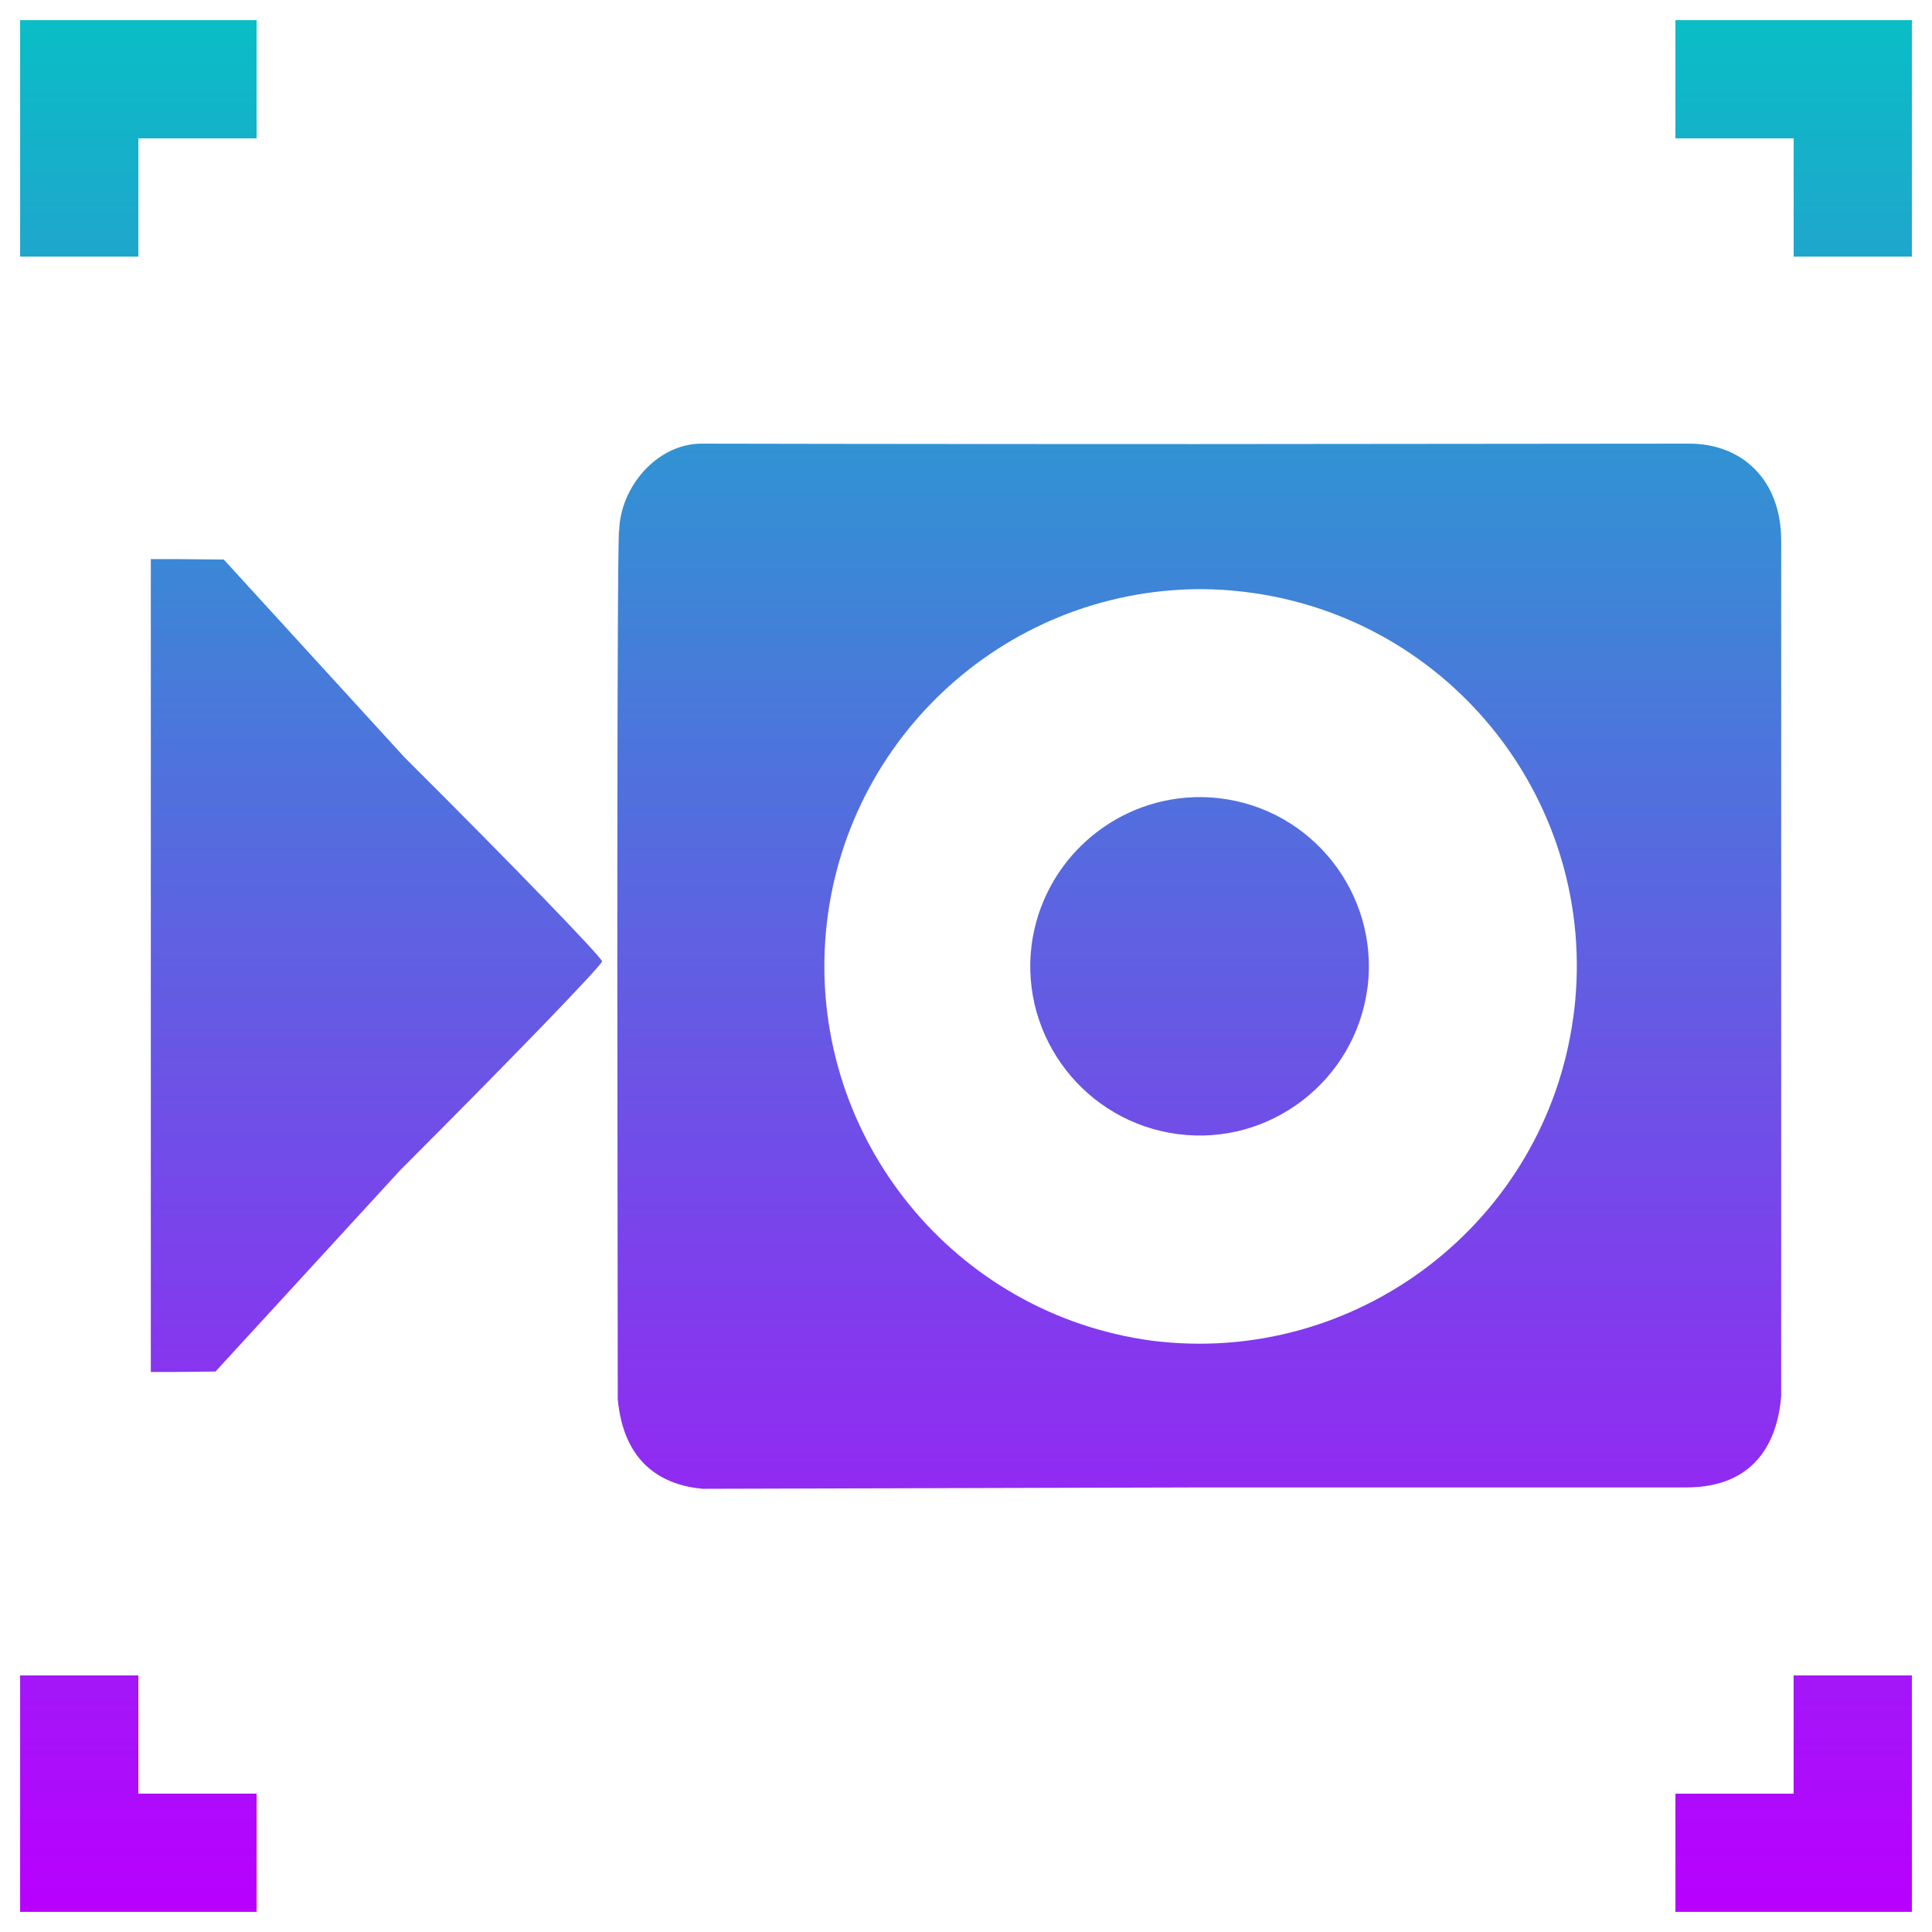
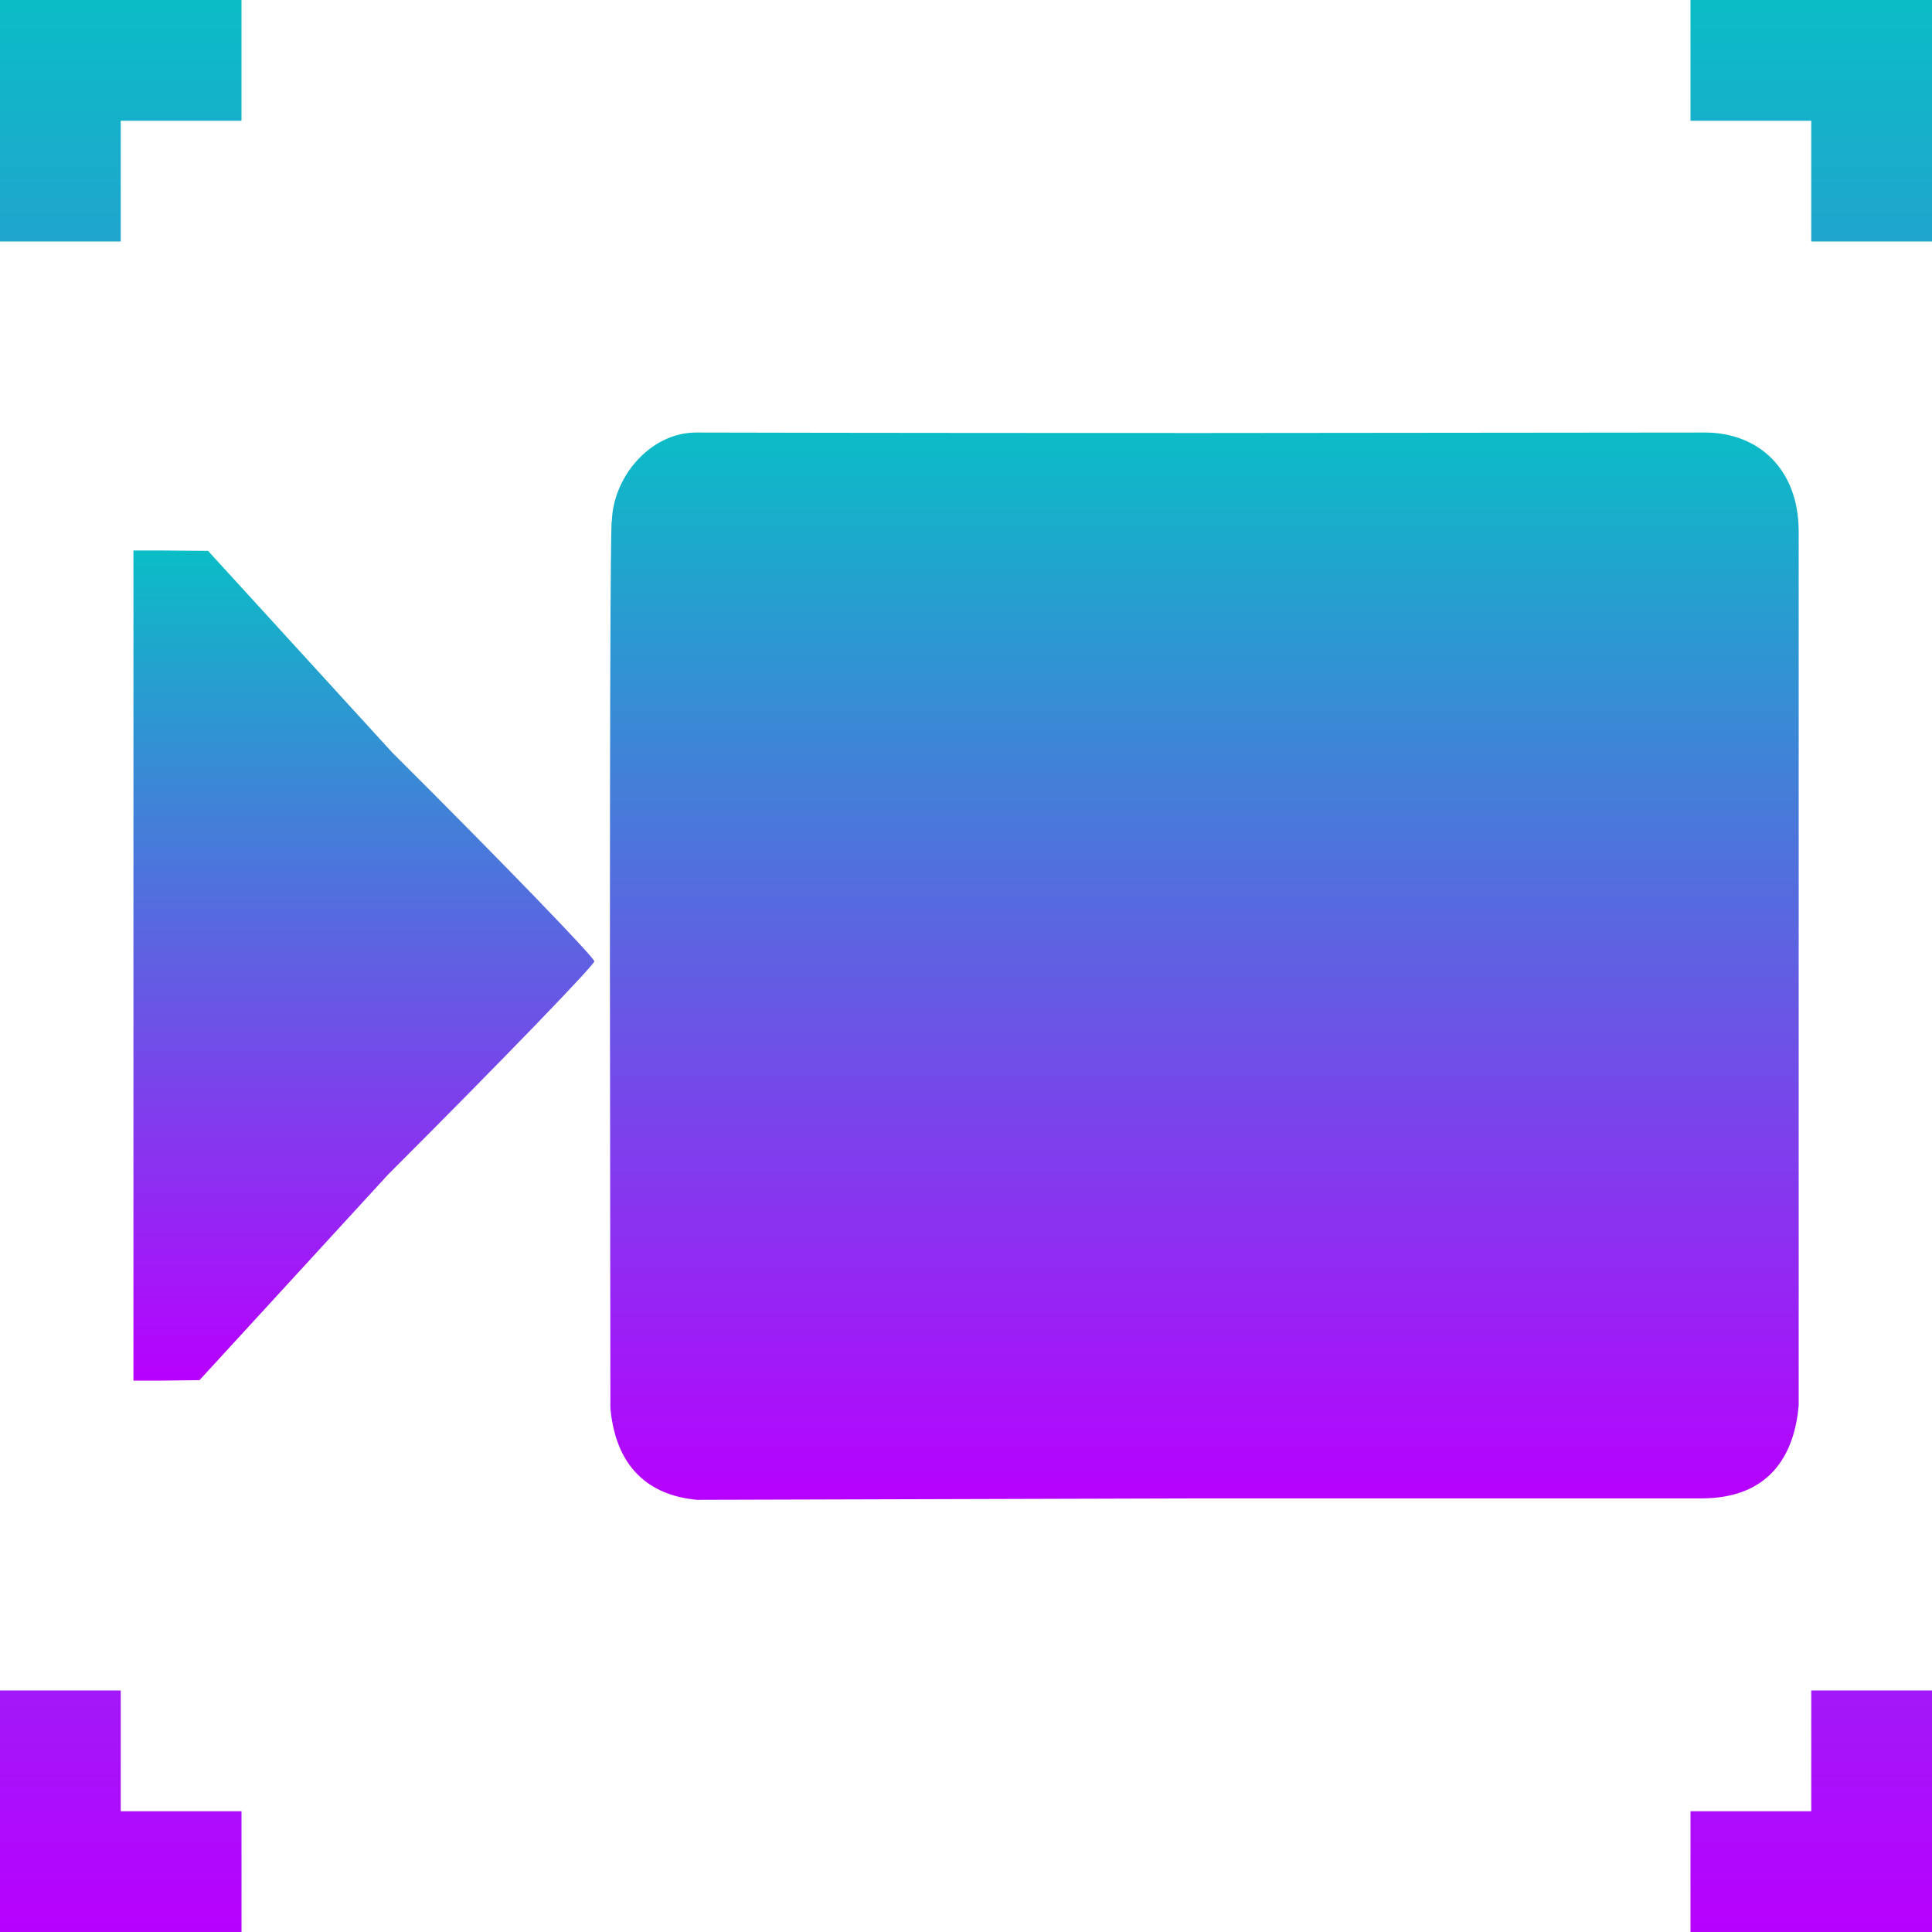
- <svg xmlns="http://www.w3.org/2000/svg" height="48" viewBox="0 0 48 48" width="48" version="1.1" id="svg1138">
-   <defs id="defs1142">
+ <svg xmlns="http://www.w3.org/2000/svg" height="16" viewBox="0 0 16 16" width="16" version="1.1" id="svg1138">
+   <defs>
    <style id="current-color-scheme" type="text/css">
-       .ColorScheme-Text { color: #0abdc6; } .ColorScheme-Highlight { color:#5294e2; }
-      </style>
+    .ColorScheme-Text { color: #0abdc6; } .ColorScheme-Highlight { color:#5294e2; }
+   </style>
    <linearGradient id="arrongin" x1="0%" x2="0%" y1="0%" y2="100%">
-       <stop offset="0%" style="stop-color:#dd9b44; stop-opacity:1" id="stop9192" />
-       <stop offset="100%" style="stop-color:#ad6c16; stop-opacity:1" id="stop9194" />
+       <stop offset="0%" style="stop-color:#dd9b44; stop-opacity:1" />
+       <stop offset="100%" style="stop-color:#ad6c16; stop-opacity:1" />
    </linearGradient>
    <linearGradient id="aurora" x1="0%" x2="0%" y1="0%" y2="100%">
-       <stop offset="0%" style="stop-color:#09D4DF; stop-opacity:1" id="stop9197" />
-       <stop offset="100%" style="stop-color:#9269F4; stop-opacity:1" id="stop9199" />
+       <stop offset="0%" style="stop-color:#09D4DF; stop-opacity:1" />
+       <stop offset="100%" style="stop-color:#9269F4; stop-opacity:1" />
    </linearGradient>
    <linearGradient id="cyberneon" x1="0%" x2="0%" y1="0%" y2="100%">
-       <stop offset="0" style="stop-color:#0abdc6; stop-opacity:1" id="stop9202" />
-       <stop offset="1" style="stop-color:#ea00d9; stop-opacity:1" id="stop9204" />
+       <stop offset="0" style="stop-color:#0abdc6; stop-opacity:1" />
+       <stop offset="1" style="stop-color:#ea00d9; stop-opacity:1" />
    </linearGradient>
    <linearGradient id="fitdance" x1="0%" x2="0%" y1="0%" y2="100%">
-       <stop offset="0%" style="stop-color:#1AD6AB; stop-opacity:1" id="stop9207" />
-       <stop offset="100%" style="stop-color:#329DB6; stop-opacity:1" id="stop9209" />
+       <stop offset="0%" style="stop-color:#1AD6AB; stop-opacity:1" />
+       <stop offset="100%" style="stop-color:#329DB6; stop-opacity:1" />
    </linearGradient>
    <linearGradient id="oomox" x1="0%" x2="0%" y1="0%" y2="100%">
-       <stop offset="0%" style="stop-color:#0abdc6; stop-opacity:1" id="stop9212" />
-       <stop offset="100%" style="stop-color:#b800ff; stop-opacity:1" id="stop9214" />
+       <stop offset="0%" style="stop-color:#0abdc6; stop-opacity:1" />
+       <stop offset="100%" style="stop-color:#b800ff; stop-opacity:1" />
    </linearGradient>
    <linearGradient id="rainblue" x1="0%" x2="0%" y1="0%" y2="100%">
-       <stop offset="0%" style="stop-color:#00F260; stop-opacity:1" id="stop9217" />
-       <stop offset="100%" style="stop-color:#0575E6; stop-opacity:1" id="stop9219" />
+       <stop offset="0%" style="stop-color:#00F260; stop-opacity:1" />
+       <stop offset="100%" style="stop-color:#0575E6; stop-opacity:1" />
    </linearGradient>
    <linearGradient id="sunrise" x1="0%" x2="0%" y1="0%" y2="100%">
-       <stop offset="0%" style="stop-color: #FF8501; stop-opacity:1" id="stop9222" />
-       <stop offset="100%" style="stop-color: #FFCB01; stop-opacity:1" id="stop9224" />
+       <stop offset="0%" style="stop-color: #FF8501; stop-opacity:1" />
+       <stop offset="100%" style="stop-color: #FFCB01; stop-opacity:1" />
    </linearGradient>
    <linearGradient id="telinkrin" x1="0%" x2="0%" y1="0%" y2="100%">
-       <stop offset="0%" style="stop-color: #b2ced6; stop-opacity:1" id="stop9227" />
-       <stop offset="100%" style="stop-color: #6da5b7; stop-opacity:1" id="stop9229" />
+       <stop offset="0%" style="stop-color: #b2ced6; stop-opacity:1" />
+       <stop offset="100%" style="stop-color: #6da5b7; stop-opacity:1" />
    </linearGradient>
    <linearGradient id="60spsycho" x1="0%" x2="0%" y1="0%" y2="100%">
-       <stop offset="0%" style="stop-color: #df5940; stop-opacity:1" id="stop9232" />
-       <stop offset="25%" style="stop-color: #d8d15f; stop-opacity:1" id="stop9234" />
-       <stop offset="50%" style="stop-color: #e9882a; stop-opacity:1" id="stop9236" />
-       <stop offset="100%" style="stop-color: #279362; stop-opacity:1" id="stop9238" />
+       <stop offset="0%" style="stop-color: #df5940; stop-opacity:1" />
+       <stop offset="25%" style="stop-color: #d8d15f; stop-opacity:1" />
+       <stop offset="50%" style="stop-color: #e9882a; stop-opacity:1" />
+       <stop offset="100%" style="stop-color: #279362; stop-opacity:1" />
    </linearGradient>
    <linearGradient id="90ssummer" x1="0%" x2="0%" y1="0%" y2="100%">
-       <stop offset="0%" style="stop-color: #f618c7; stop-opacity:1" id="stop9241" />
-       <stop offset="20%" style="stop-color: #94ffab; stop-opacity:1" id="stop9243" />
-       <stop offset="50%" style="stop-color: #fbfd54; stop-opacity:1" id="stop9245" />
-       <stop offset="100%" style="stop-color: #0f83ae; stop-opacity:1" id="stop9247" />
+       <stop offset="0%" style="stop-color: #f618c7; stop-opacity:1" />
+       <stop offset="20%" style="stop-color: #94ffab; stop-opacity:1" />
+       <stop offset="50%" style="stop-color: #fbfd54; stop-opacity:1" />
+       <stop offset="100%" style="stop-color: #0f83ae; stop-opacity:1" />
    </linearGradient>
  </defs>
-   <path id="path1132" class="ColorScheme-Text" d="M 0.5,0.5 V 6.375 H 3.438 V 3.438 H 6.375 V 0.5 Z m 41.125,0 v 2.938 h 2.938 V 6.375 H 47.5 V 0.5 Z M 17.437,11.022 c -1.125,0 -2.031,1.09 -2.054,2.169 0,0 -0.046,-0.884 -0.046,10.74 l 0.011,10.832 c 0.149,1.595 1.102,2.134 2.111,2.226 L 29.749,36.955 h 12.14 c 1.744,0 2.272,-1.17 2.364,-2.26 V 13.432 c 0,-1.515 -0.975,-2.41 -2.283,-2.41 l -12.232,0.011 c -8.044,0 -12.301,-0.011 -12.301,-0.011 z M 3.747,13.891 v 20.195 h 0.597 l 1.01,-0.011 4.59,-5.003 c 2.765,-2.765 5.014,-5.095 5.014,-5.187 0,-0.092 -2.203,-2.375 -4.911,-5.072 L 5.56,13.902 4.447,13.891 Z m 26.059,0.746 c 0.379,0 0.746,0.023 1.125,0.069 5.118,0.62 8.778,5.255 8.181,10.385 l -0.023,0.172 c -0.689,5.106 -5.382,8.698 -10.488,8.044 -4.877,-0.666 -8.411,-4.991 -8.101,-9.903 0.321,-4.911 4.383,-8.744 9.306,-8.767 z m -0.132,5.169 c -2.032,0.064 -3.774,1.598 -4.045,3.678 -0.287,2.295 1.343,4.395 3.637,4.693 2.283,0.298 4.395,-1.32 4.705,-3.615 l 0.011,-0.069 c 0.264,-2.295 -1.377,-4.383 -3.672,-4.659 -0.215,-0.026 -0.427,-0.035 -0.637,-0.029 z M 0.5,41.625 V 47.5 H 6.375 V 44.562 H 3.438 V 41.625 Z m 44.062,0 v 2.938 H 41.625 V 47.5 H 47.5 v -5.875 z" style="stroke-width:2.938;stroke-dasharray:none;fill-opacity:1.0;fill:url(#oomox)" />
+   <path id="path7" class="ColorScheme-Text" style="fill:url(#oomox);fill-opacity:1;stroke-width:1;stroke-dasharray:none" d="M 0 0 L 0 2 L 1 2 L 1 1 L 2 1 L 2 0 L 0 0 z M 14 0 L 14 1 L 15 1 L 15 2 L 16 2 L 16 0 L 14 0 z M 0 14 L 0 16 L 2 16 L 2 15 L 1 15 L 1 14 L 0 14 z M 15 14 L 15 15 L 14 15 L 14 16 L 16 16 L 16 14 L 15 14 z " />
+   <path style="fill:url(#oomox);fill-opacity:1;stroke-width:1;stroke-dasharray:none" d="m 1.105,4.559 v 6.875 h 0.203 l 0.344,-0.004 1.562,-1.703 C 4.156,8.785 4.922,7.992 4.922,7.961 4.922,7.93 4.172,7.152 3.25,6.234 L 1.723,4.562 1.344,4.559 Z" id="path3" class="ColorScheme-Text" />
+   <path style="fill:url(#oomox);fill-opacity:1;stroke-width:1;stroke-dasharray:none" d="m 5.766,3.582 c -0.383,0 -0.691,0.371 -0.699,0.738 0,0 -0.016,-0.301 -0.016,3.656 l 0.004,3.687 c 0.051,0.543 0.375,0.727 0.719,0.758 l 4.184,-0.012 h 4.133 c 0.594,0 0.773,-0.398 0.805,-0.77 V 4.402 c 0,-0.516 -0.332,-0.82 -0.777,-0.82 l -4.164,0.004 c -2.738,0 -4.188,-0.004 -4.188,-0.004 z" id="path2" class="ColorScheme-Text" />
</svg>
